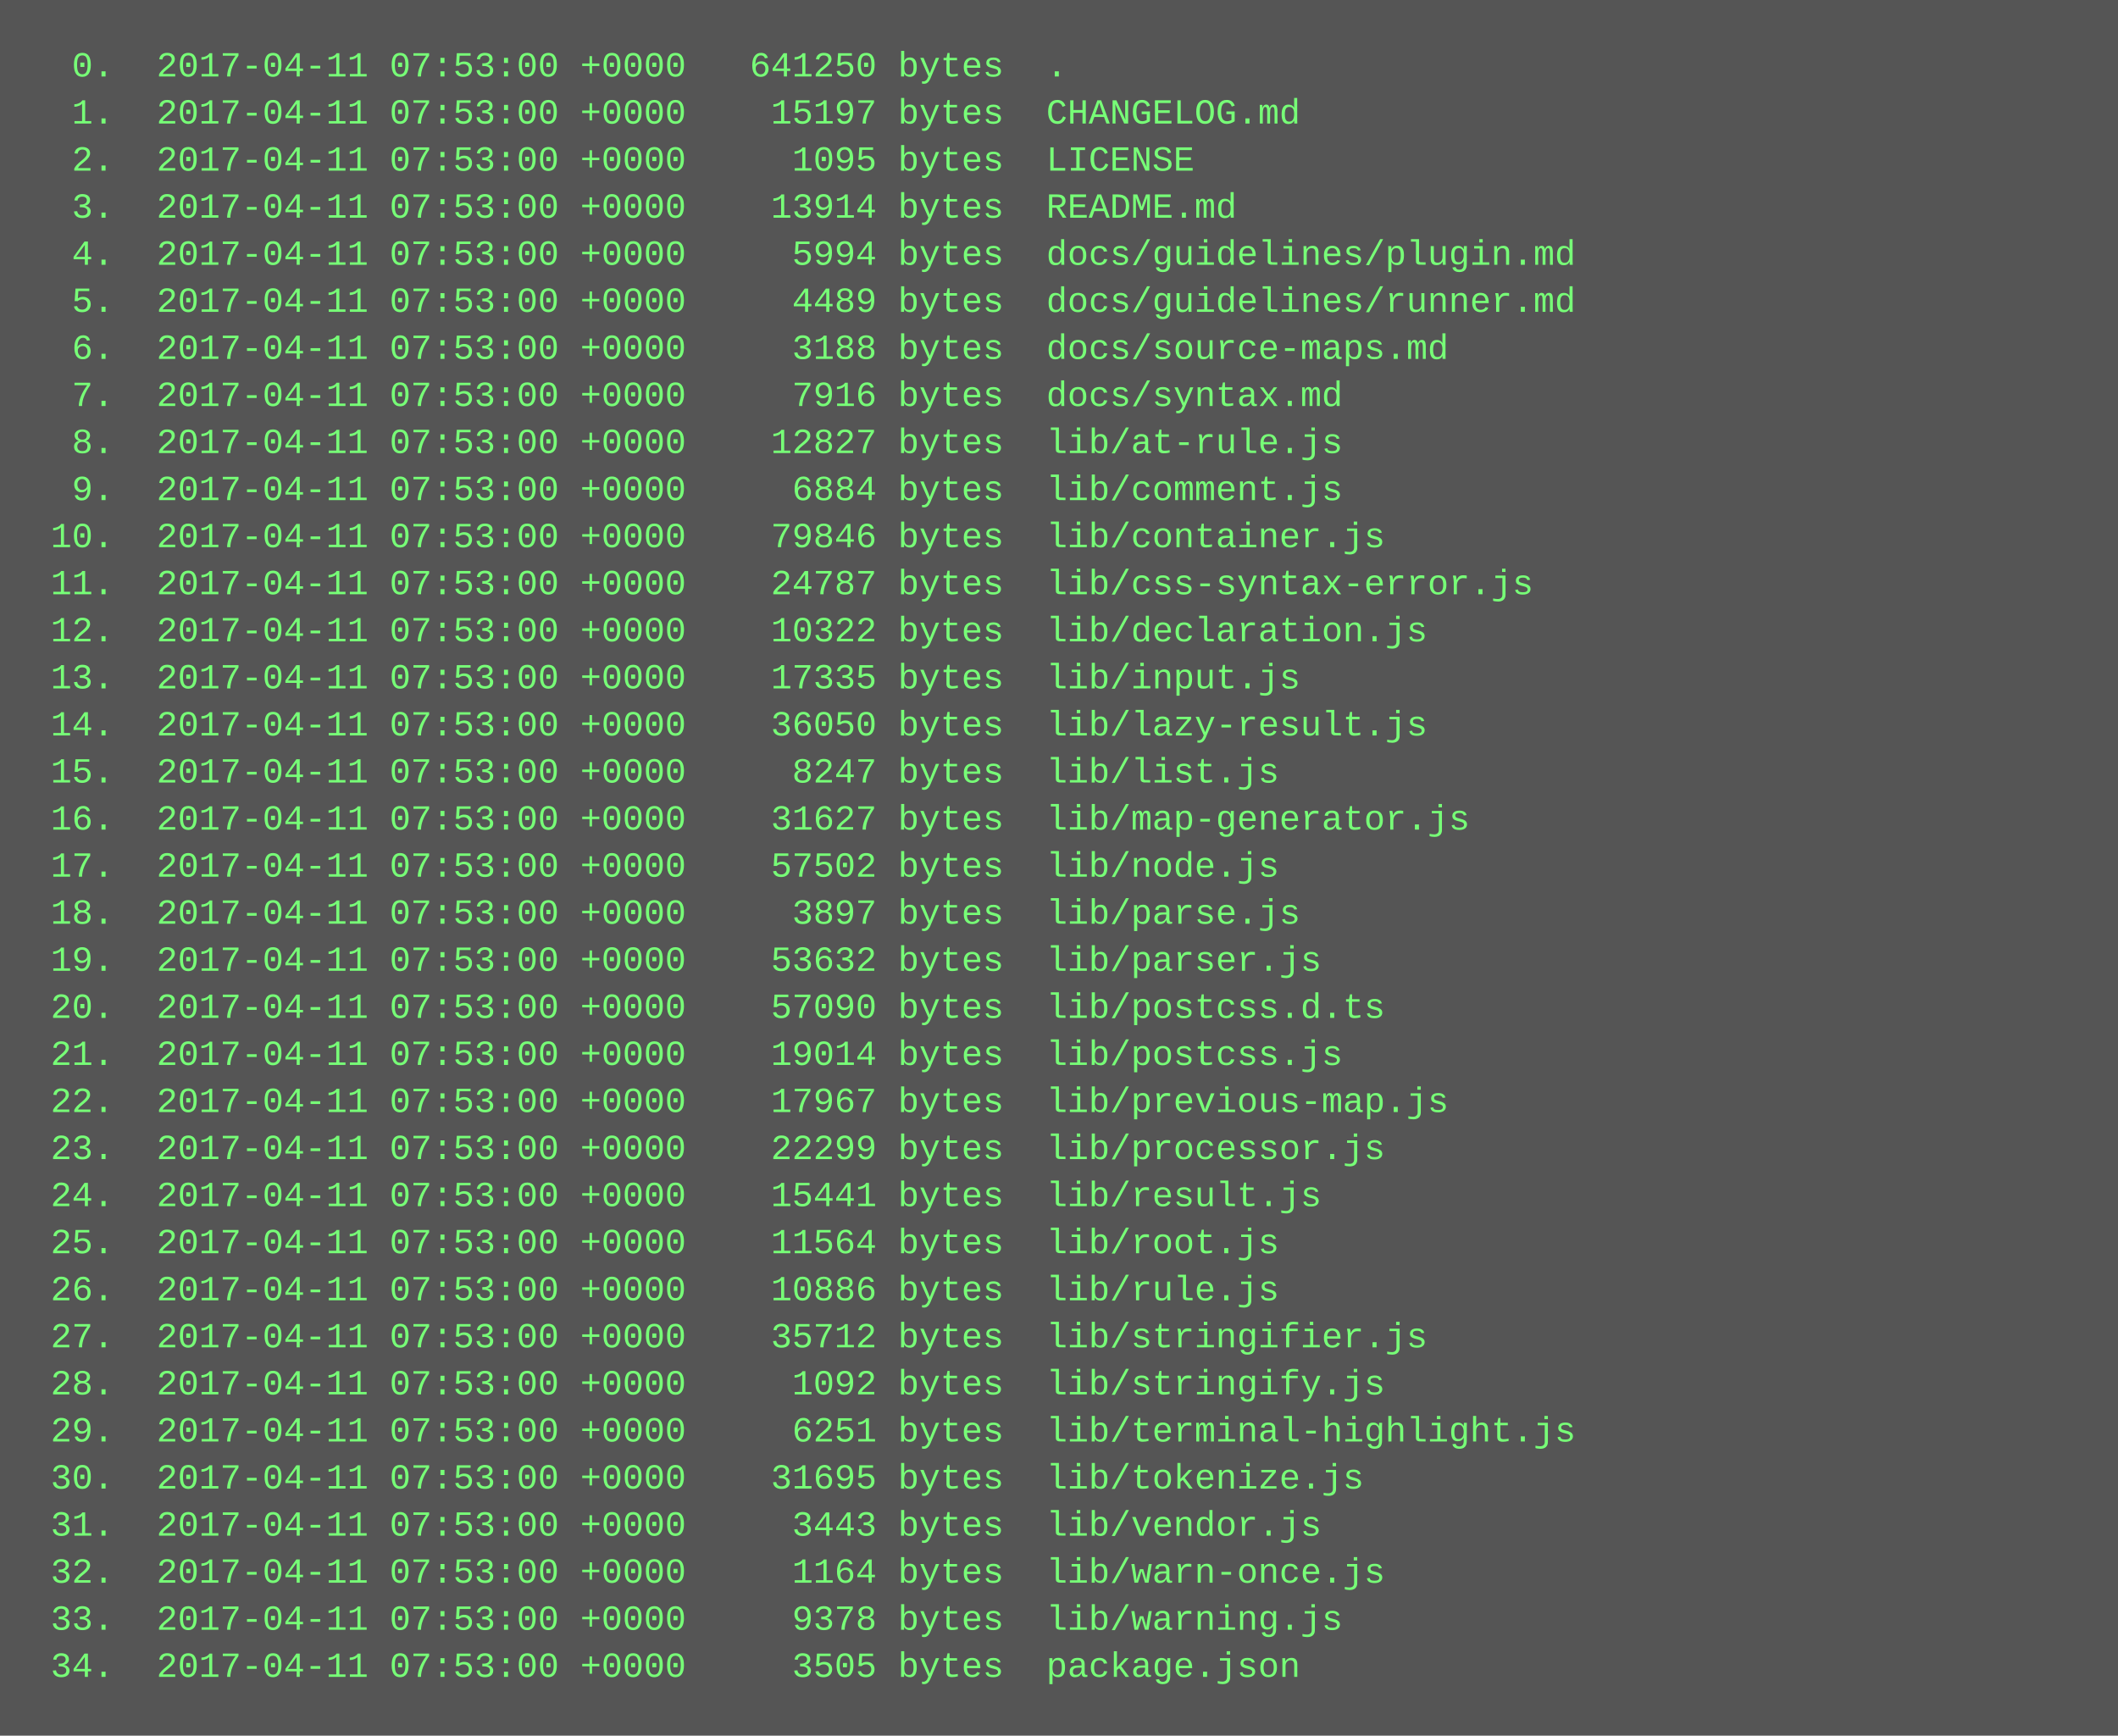
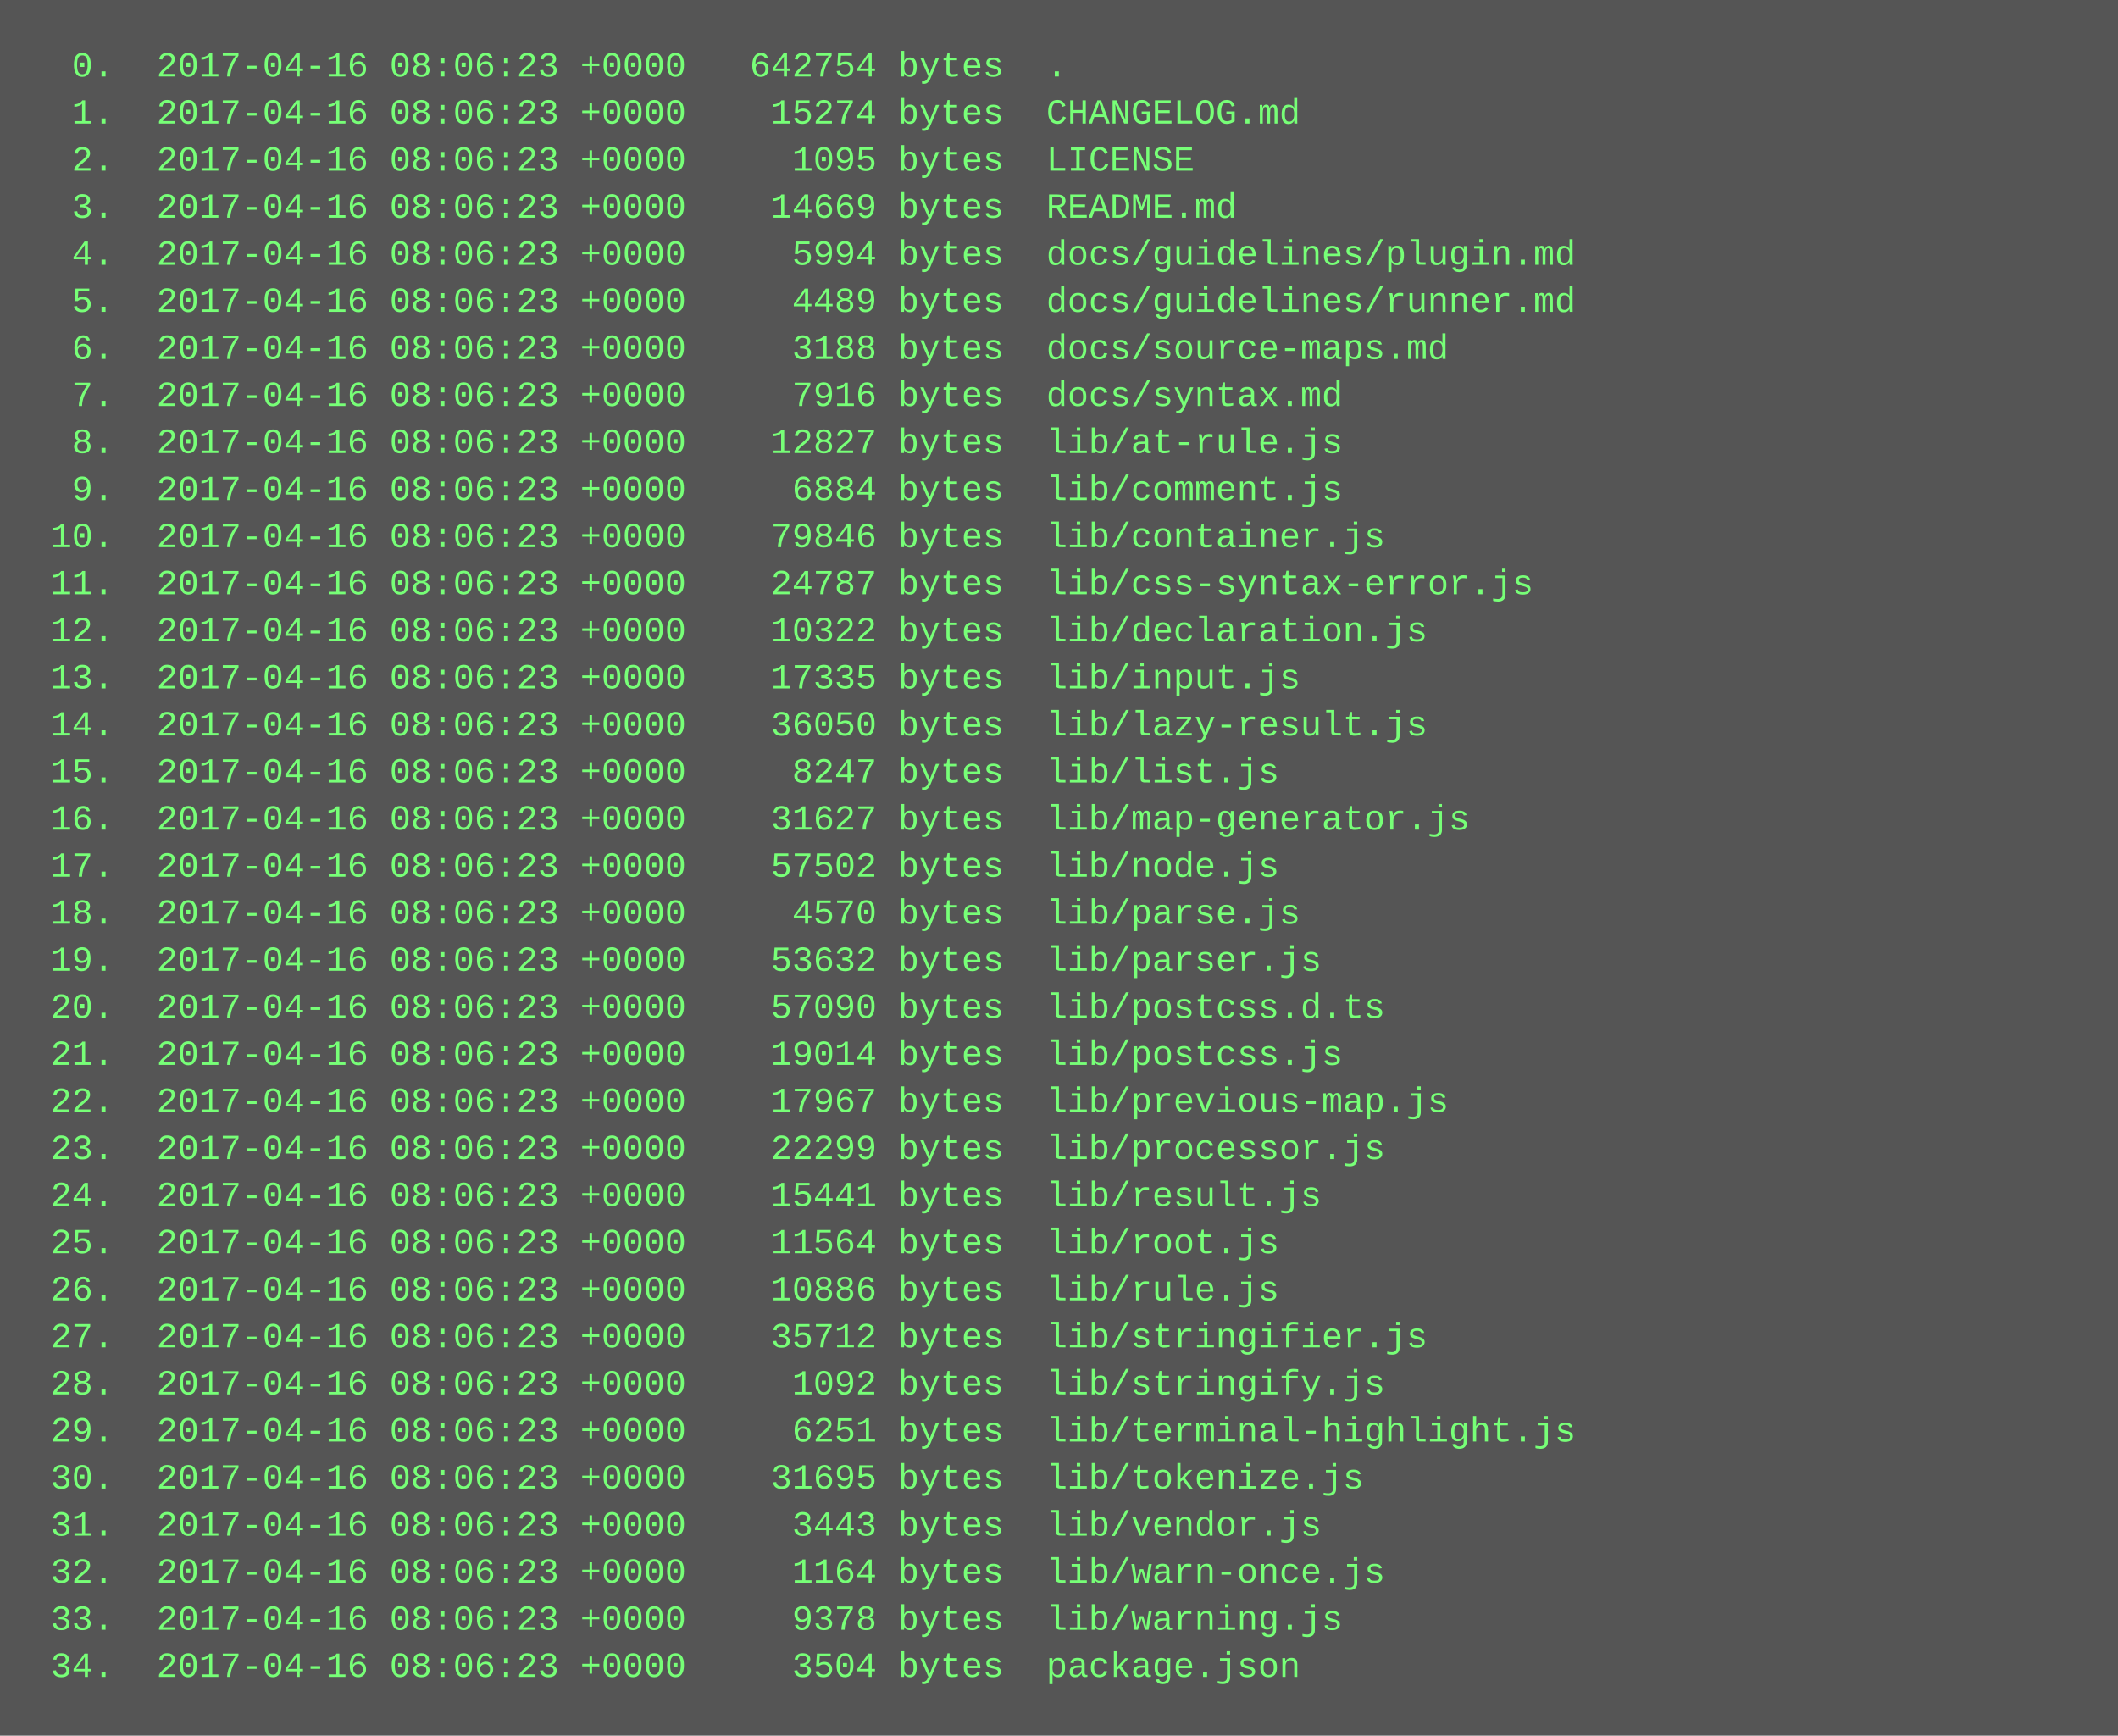
<svg xmlns="http://www.w3.org/2000/svg" height="590" width="720">
  <rect height="590" fill="#555" width="720" />
  <text fill="#7f7" font-family="Courier New" font-size="12" xml:space="preserve">
-     <tspan x="10" y="26">  0.  2017-04-11 07:53:00 +0000   641250 bytes  .</tspan>
-     <tspan x="10" y="42">  1.  2017-04-11 07:53:00 +0000    15197 bytes  CHANGELOG.md</tspan>
-     <tspan x="10" y="58">  2.  2017-04-11 07:53:00 +0000     1095 bytes  LICENSE</tspan>
-     <tspan x="10" y="74">  3.  2017-04-11 07:53:00 +0000    13914 bytes  README.md</tspan>
-     <tspan x="10" y="90">  4.  2017-04-11 07:53:00 +0000     5994 bytes  docs/guidelines/plugin.md</tspan>
-     <tspan x="10" y="106">  5.  2017-04-11 07:53:00 +0000     4489 bytes  docs/guidelines/runner.md</tspan>
-     <tspan x="10" y="122">  6.  2017-04-11 07:53:00 +0000     3188 bytes  docs/source-maps.md</tspan>
-     <tspan x="10" y="138">  7.  2017-04-11 07:53:00 +0000     7916 bytes  docs/syntax.md</tspan>
-     <tspan x="10" y="154">  8.  2017-04-11 07:53:00 +0000    12827 bytes  lib/at-rule.js</tspan>
-     <tspan x="10" y="170">  9.  2017-04-11 07:53:00 +0000     6884 bytes  lib/comment.js</tspan>
-     <tspan x="10" y="186"> 10.  2017-04-11 07:53:00 +0000    79846 bytes  lib/container.js</tspan>
-     <tspan x="10" y="202"> 11.  2017-04-11 07:53:00 +0000    24787 bytes  lib/css-syntax-error.js</tspan>
-     <tspan x="10" y="218"> 12.  2017-04-11 07:53:00 +0000    10322 bytes  lib/declaration.js</tspan>
-     <tspan x="10" y="234"> 13.  2017-04-11 07:53:00 +0000    17335 bytes  lib/input.js</tspan>
-     <tspan x="10" y="250"> 14.  2017-04-11 07:53:00 +0000    36050 bytes  lib/lazy-result.js</tspan>
-     <tspan x="10" y="266"> 15.  2017-04-11 07:53:00 +0000     8247 bytes  lib/list.js</tspan>
-     <tspan x="10" y="282"> 16.  2017-04-11 07:53:00 +0000    31627 bytes  lib/map-generator.js</tspan>
-     <tspan x="10" y="298"> 17.  2017-04-11 07:53:00 +0000    57502 bytes  lib/node.js</tspan>
-     <tspan x="10" y="314"> 18.  2017-04-11 07:53:00 +0000     3897 bytes  lib/parse.js</tspan>
-     <tspan x="10" y="330"> 19.  2017-04-11 07:53:00 +0000    53632 bytes  lib/parser.js</tspan>
-     <tspan x="10" y="346"> 20.  2017-04-11 07:53:00 +0000    57090 bytes  lib/postcss.d.ts</tspan>
-     <tspan x="10" y="362"> 21.  2017-04-11 07:53:00 +0000    19014 bytes  lib/postcss.js</tspan>
-     <tspan x="10" y="378"> 22.  2017-04-11 07:53:00 +0000    17967 bytes  lib/previous-map.js</tspan>
-     <tspan x="10" y="394"> 23.  2017-04-11 07:53:00 +0000    22299 bytes  lib/processor.js</tspan>
-     <tspan x="10" y="410"> 24.  2017-04-11 07:53:00 +0000    15441 bytes  lib/result.js</tspan>
-     <tspan x="10" y="426"> 25.  2017-04-11 07:53:00 +0000    11564 bytes  lib/root.js</tspan>
-     <tspan x="10" y="442"> 26.  2017-04-11 07:53:00 +0000    10886 bytes  lib/rule.js</tspan>
-     <tspan x="10" y="458"> 27.  2017-04-11 07:53:00 +0000    35712 bytes  lib/stringifier.js</tspan>
-     <tspan x="10" y="474"> 28.  2017-04-11 07:53:00 +0000     1092 bytes  lib/stringify.js</tspan>
-     <tspan x="10" y="490"> 29.  2017-04-11 07:53:00 +0000     6251 bytes  lib/terminal-highlight.js</tspan>
-     <tspan x="10" y="506"> 30.  2017-04-11 07:53:00 +0000    31695 bytes  lib/tokenize.js</tspan>
-     <tspan x="10" y="522"> 31.  2017-04-11 07:53:00 +0000     3443 bytes  lib/vendor.js</tspan>
-     <tspan x="10" y="538"> 32.  2017-04-11 07:53:00 +0000     1164 bytes  lib/warn-once.js</tspan>
-     <tspan x="10" y="554"> 33.  2017-04-11 07:53:00 +0000     9378 bytes  lib/warning.js</tspan>
-     <tspan x="10" y="570"> 34.  2017-04-11 07:53:00 +0000     3505 bytes  package.json</tspan>
+     <tspan x="10" y="26">  0.  2017-04-16 08:06:23 +0000   642754 bytes  .</tspan>
+     <tspan x="10" y="42">  1.  2017-04-16 08:06:23 +0000    15274 bytes  CHANGELOG.md</tspan>
+     <tspan x="10" y="58">  2.  2017-04-16 08:06:23 +0000     1095 bytes  LICENSE</tspan>
+     <tspan x="10" y="74">  3.  2017-04-16 08:06:23 +0000    14669 bytes  README.md</tspan>
+     <tspan x="10" y="90">  4.  2017-04-16 08:06:23 +0000     5994 bytes  docs/guidelines/plugin.md</tspan>
+     <tspan x="10" y="106">  5.  2017-04-16 08:06:23 +0000     4489 bytes  docs/guidelines/runner.md</tspan>
+     <tspan x="10" y="122">  6.  2017-04-16 08:06:23 +0000     3188 bytes  docs/source-maps.md</tspan>
+     <tspan x="10" y="138">  7.  2017-04-16 08:06:23 +0000     7916 bytes  docs/syntax.md</tspan>
+     <tspan x="10" y="154">  8.  2017-04-16 08:06:23 +0000    12827 bytes  lib/at-rule.js</tspan>
+     <tspan x="10" y="170">  9.  2017-04-16 08:06:23 +0000     6884 bytes  lib/comment.js</tspan>
+     <tspan x="10" y="186"> 10.  2017-04-16 08:06:23 +0000    79846 bytes  lib/container.js</tspan>
+     <tspan x="10" y="202"> 11.  2017-04-16 08:06:23 +0000    24787 bytes  lib/css-syntax-error.js</tspan>
+     <tspan x="10" y="218"> 12.  2017-04-16 08:06:23 +0000    10322 bytes  lib/declaration.js</tspan>
+     <tspan x="10" y="234"> 13.  2017-04-16 08:06:23 +0000    17335 bytes  lib/input.js</tspan>
+     <tspan x="10" y="250"> 14.  2017-04-16 08:06:23 +0000    36050 bytes  lib/lazy-result.js</tspan>
+     <tspan x="10" y="266"> 15.  2017-04-16 08:06:23 +0000     8247 bytes  lib/list.js</tspan>
+     <tspan x="10" y="282"> 16.  2017-04-16 08:06:23 +0000    31627 bytes  lib/map-generator.js</tspan>
+     <tspan x="10" y="298"> 17.  2017-04-16 08:06:23 +0000    57502 bytes  lib/node.js</tspan>
+     <tspan x="10" y="314"> 18.  2017-04-16 08:06:23 +0000     4570 bytes  lib/parse.js</tspan>
+     <tspan x="10" y="330"> 19.  2017-04-16 08:06:23 +0000    53632 bytes  lib/parser.js</tspan>
+     <tspan x="10" y="346"> 20.  2017-04-16 08:06:23 +0000    57090 bytes  lib/postcss.d.ts</tspan>
+     <tspan x="10" y="362"> 21.  2017-04-16 08:06:23 +0000    19014 bytes  lib/postcss.js</tspan>
+     <tspan x="10" y="378"> 22.  2017-04-16 08:06:23 +0000    17967 bytes  lib/previous-map.js</tspan>
+     <tspan x="10" y="394"> 23.  2017-04-16 08:06:23 +0000    22299 bytes  lib/processor.js</tspan>
+     <tspan x="10" y="410"> 24.  2017-04-16 08:06:23 +0000    15441 bytes  lib/result.js</tspan>
+     <tspan x="10" y="426"> 25.  2017-04-16 08:06:23 +0000    11564 bytes  lib/root.js</tspan>
+     <tspan x="10" y="442"> 26.  2017-04-16 08:06:23 +0000    10886 bytes  lib/rule.js</tspan>
+     <tspan x="10" y="458"> 27.  2017-04-16 08:06:23 +0000    35712 bytes  lib/stringifier.js</tspan>
+     <tspan x="10" y="474"> 28.  2017-04-16 08:06:23 +0000     1092 bytes  lib/stringify.js</tspan>
+     <tspan x="10" y="490"> 29.  2017-04-16 08:06:23 +0000     6251 bytes  lib/terminal-highlight.js</tspan>
+     <tspan x="10" y="506"> 30.  2017-04-16 08:06:23 +0000    31695 bytes  lib/tokenize.js</tspan>
+     <tspan x="10" y="522"> 31.  2017-04-16 08:06:23 +0000     3443 bytes  lib/vendor.js</tspan>
+     <tspan x="10" y="538"> 32.  2017-04-16 08:06:23 +0000     1164 bytes  lib/warn-once.js</tspan>
+     <tspan x="10" y="554"> 33.  2017-04-16 08:06:23 +0000     9378 bytes  lib/warning.js</tspan>
+     <tspan x="10" y="570"> 34.  2017-04-16 08:06:23 +0000     3504 bytes  package.json</tspan>
  </text>
</svg>
